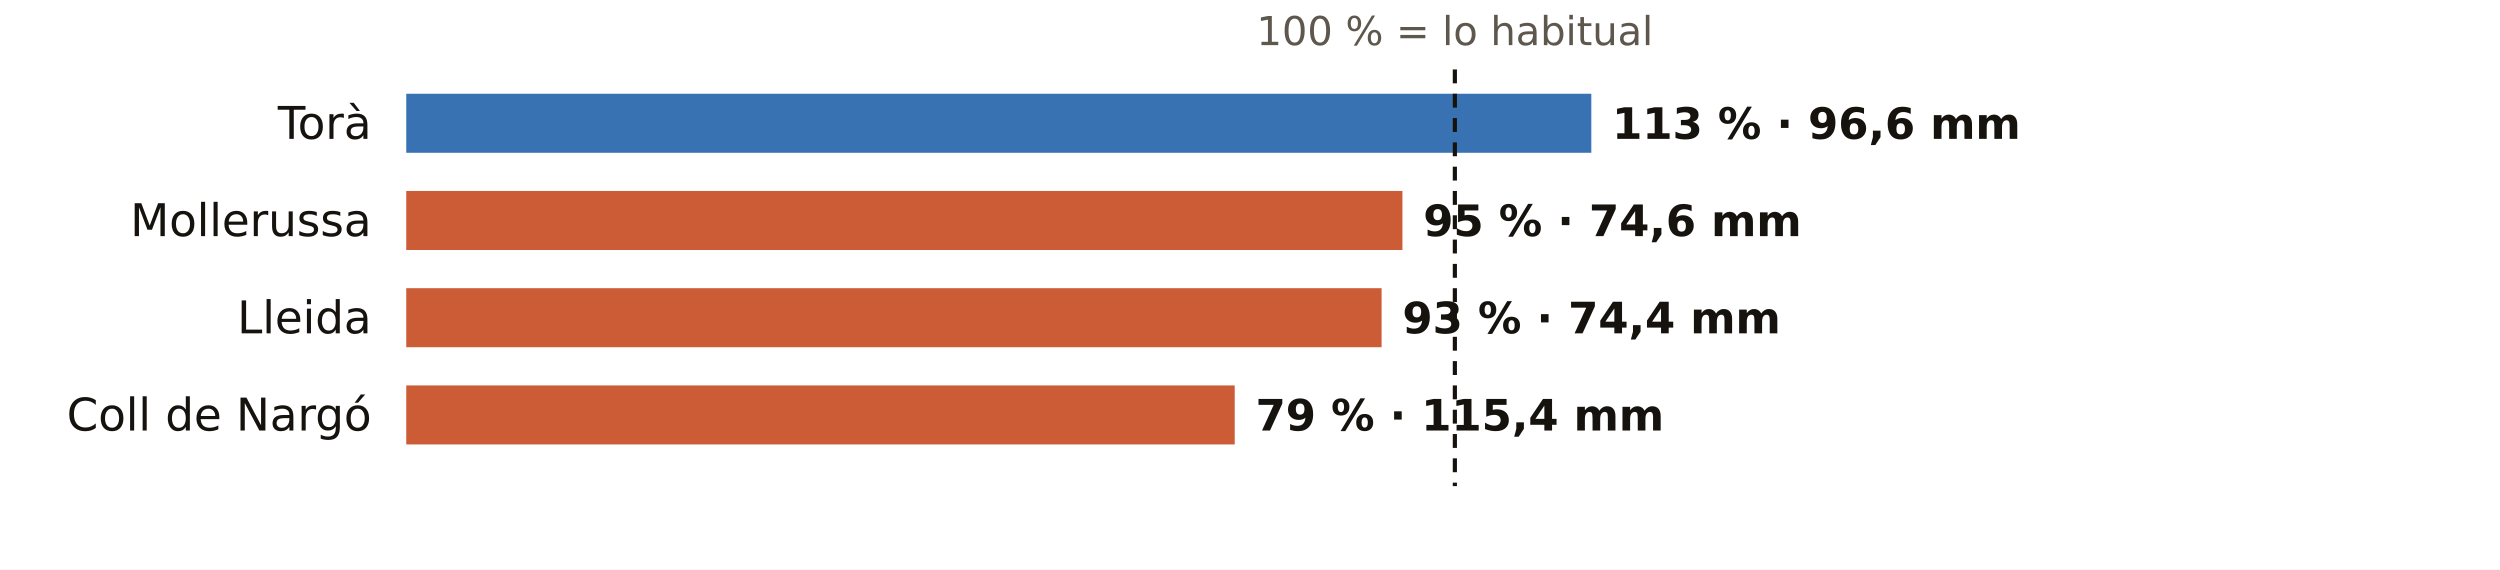
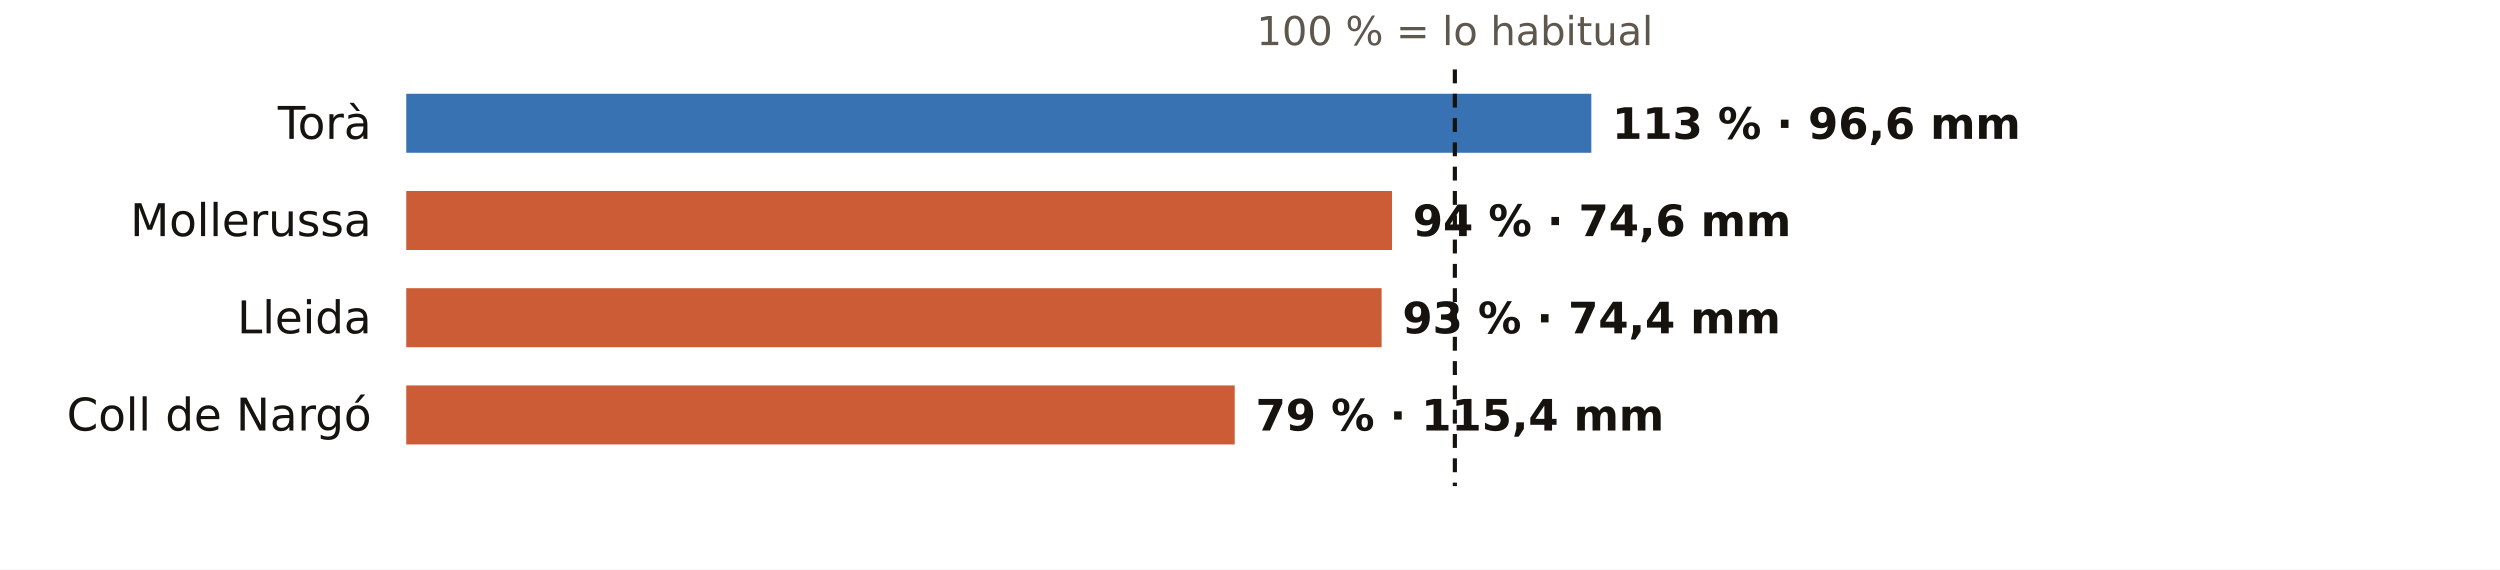
<svg xmlns="http://www.w3.org/2000/svg" viewBox="0 0 720 164" width="720" height="164" role="img" aria-label="El otoño en los pluviómetros de AEMET de Lleida: % de lo habitual">
  <rect width="720" height="164" fill="#FFFFFF" />
  <text x="419.0" y="13.0" font-size="11.5" fill="#5E574E" text-anchor="middle" font-weight="400" font-family="Public Sans, DejaVu Sans, Arial, sans-serif">100 % = lo habitual</text>
  <text x="107.0" y="40.0" font-size="13" fill="#16130F" text-anchor="end" font-weight="500" font-family="Public Sans, DejaVu Sans, Arial, sans-serif">Torà</text>
  <rect x="117" y="27" width="341.3" height="17" fill="#1F5FA8" opacity="0.88" />
  <text x="464.3" y="40.0" font-size="12.5" fill="#16130F" text-anchor="start" font-weight="600" font-family="Public Sans, DejaVu Sans, Arial, sans-serif">113 % · 96,6 mm</text>
  <text x="107.0" y="68.0" font-size="13" fill="#16130F" text-anchor="end" font-weight="500" font-family="Public Sans, DejaVu Sans, Arial, sans-serif">Mollerussa</text>
-   <rect x="117" y="55" width="286.9" height="17" fill="#C4461A" opacity="0.88" />
-   <text x="409.9" y="68.0" font-size="12.5" fill="#16130F" text-anchor="start" font-weight="600" font-family="Public Sans, DejaVu Sans, Arial, sans-serif">95 % · 74,6 mm</text>
+   <rect x="117" y="55" width="283.9" height="17" fill="#C4461A" opacity="0.88" />
+   <text x="406.9" y="68.0" font-size="12.5" fill="#16130F" text-anchor="start" font-weight="600" font-family="Public Sans, DejaVu Sans, Arial, sans-serif">94 % · 74,6 mm</text>
  <text x="107.0" y="96.0" font-size="13" fill="#16130F" text-anchor="end" font-weight="500" font-family="Public Sans, DejaVu Sans, Arial, sans-serif">Lleida</text>
  <rect x="117" y="83" width="280.9" height="17" fill="#C4461A" opacity="0.88" />
  <text x="403.9" y="96.0" font-size="12.5" fill="#16130F" text-anchor="start" font-weight="600" font-family="Public Sans, DejaVu Sans, Arial, sans-serif">93 % · 74,4 mm</text>
  <text x="107.0" y="124.0" font-size="13" fill="#16130F" text-anchor="end" font-weight="500" font-family="Public Sans, DejaVu Sans, Arial, sans-serif">Coll de Nargó</text>
  <rect x="117" y="111" width="238.6" height="17" fill="#C4461A" opacity="0.88" />
  <text x="361.6" y="124.0" font-size="12.5" fill="#16130F" text-anchor="start" font-weight="600" font-family="Public Sans, DejaVu Sans, Arial, sans-serif">79 % · 115,4 mm</text>
  <line x1="419.0" x2="419.0" y1="20" y2="140" stroke="#16130F" stroke-width="1.2" stroke-dasharray="4 3" />
</svg>
